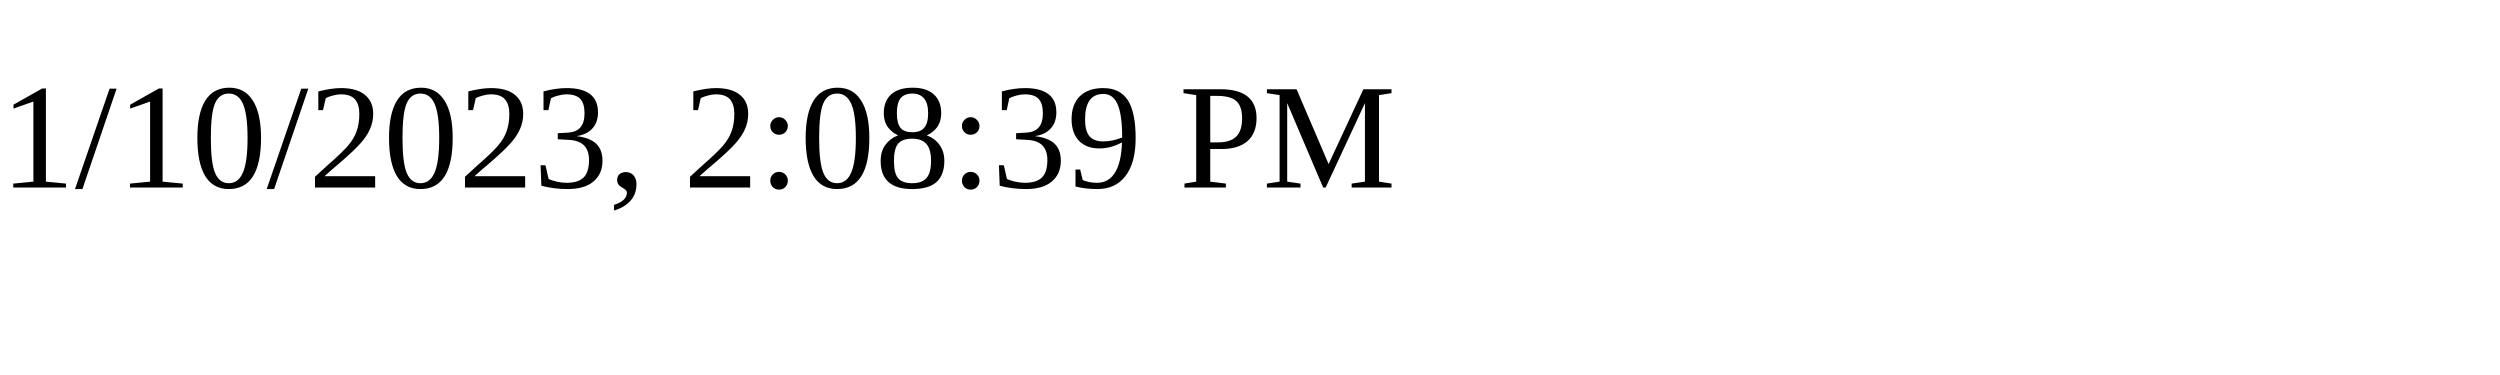
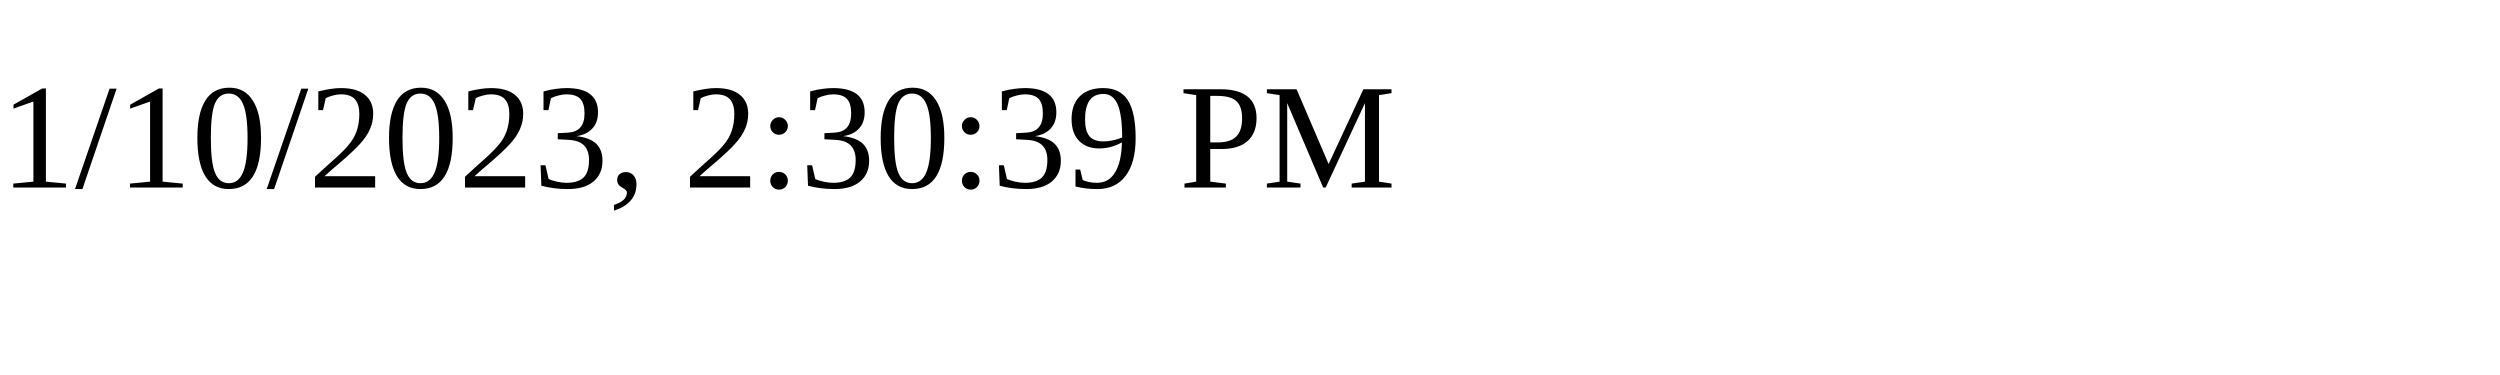
<svg xmlns="http://www.w3.org/2000/svg" height="30" width="200">
-   <text x="0" y="15">1/10/2023, 2:08:39 PM</text>
+   <text x="0" y="15">1/10/2023, 2:30:39 PM</text>
</svg>
